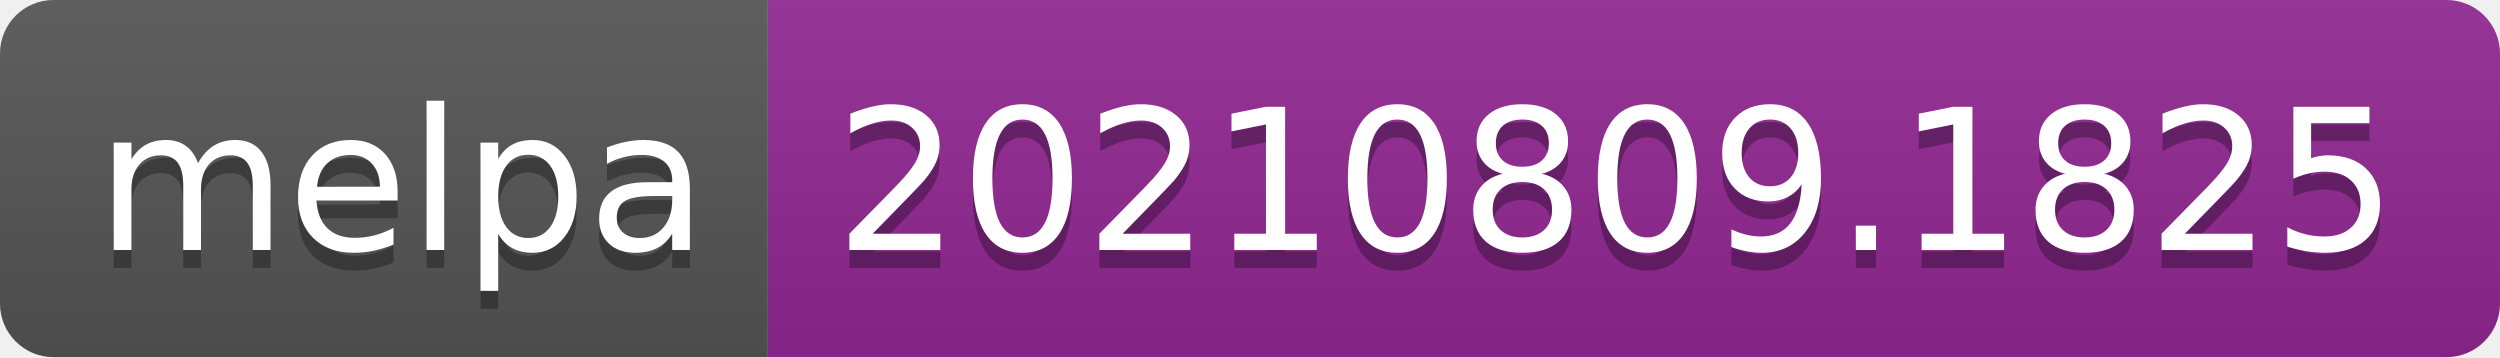
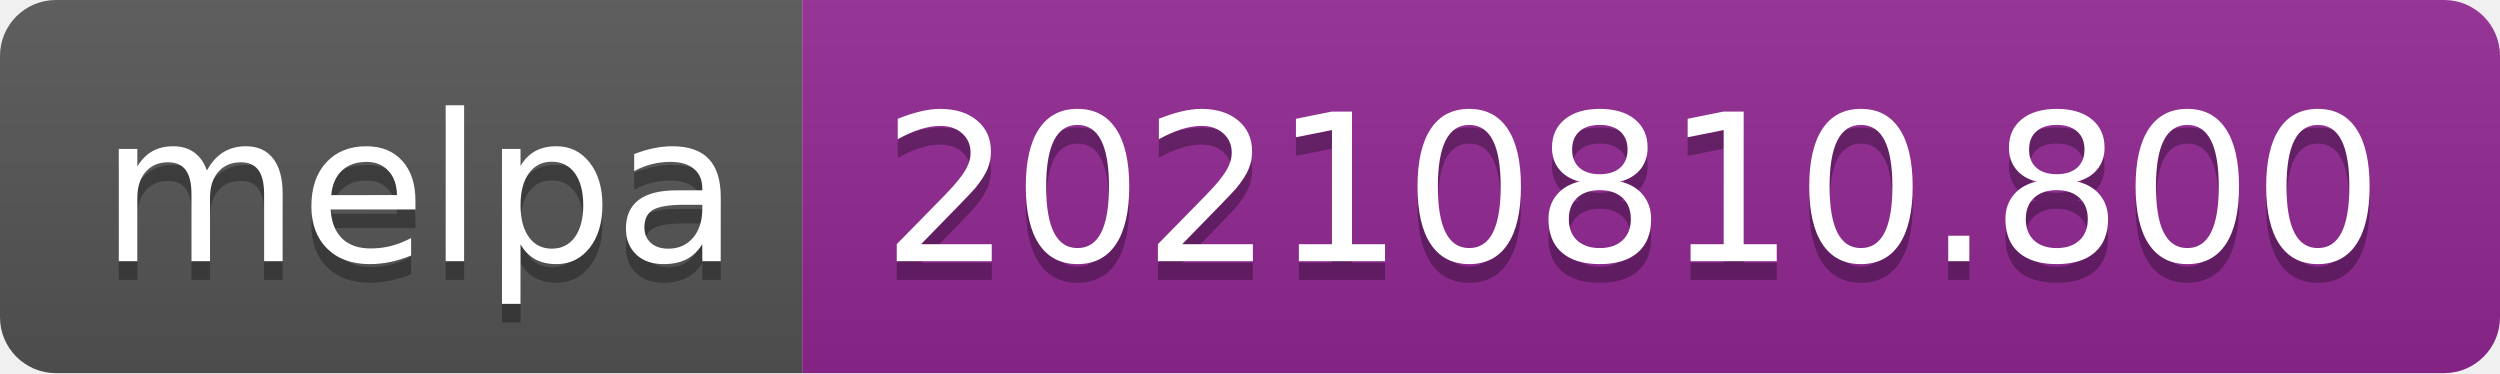
- <svg xmlns="http://www.w3.org/2000/svg" width="140" height="20" role="img" aria-label="melpa: 20210809.1825">
+ <svg xmlns="http://www.w3.org/2000/svg" width="134" height="20" role="img" aria-label="melpa: 20210810.800">
  <linearGradient id="s" x2="0" y2="100%">
    <stop offset="0" stop-color="#bbb" stop-opacity=".1" />
    <stop offset="1" stop-opacity=".1" />
  </linearGradient>
  <clipPath id="r">
-     <rect width="140" height="20" rx="3" fill="#fff" />
+     <rect width="134" height="20" rx="3" fill="#fff" />
  </clipPath>
  <g clip-path="url(#r)">
    <rect width="43" height="20" fill="#555" />
-     <rect x="43" width="97" height="20" fill="#922793" />
-     <rect width="140" height="20" fill="url(#s)" />
+     <rect x="43" width="91" height="20" fill="#922793" />
+     <rect width="134" height="20" fill="url(#s)" />
  </g>
  <g fill="#fff" text-anchor="middle" font-family="Verdana,Geneva,DejaVu Sans,sans-serif" text-rendering="geometricPrecision" font-size="110">
    <text aria-hidden="true" x="225" y="150" fill="#010101" fill-opacity=".3" transform="scale(.1)" textLength="330">melpa</text>
    <text x="225" y="140" transform="scale(.1)" fill="#fff" textLength="330">melpa</text>
-     <text aria-hidden="true" x="905" y="150" fill="#010101" fill-opacity=".3" transform="scale(.1)" textLength="870">20210809.1825</text>
-     <text x="905" y="140" transform="scale(.1)" fill="#fff" textLength="870">20210809.1825</text>
+     <text aria-hidden="true" x="875" y="150" fill="#010101" fill-opacity=".3" transform="scale(.1)" textLength="810">20210810.800</text>
+     <text x="875" y="140" transform="scale(.1)" fill="#fff" textLength="810">20210810.800</text>
  </g>
</svg>
